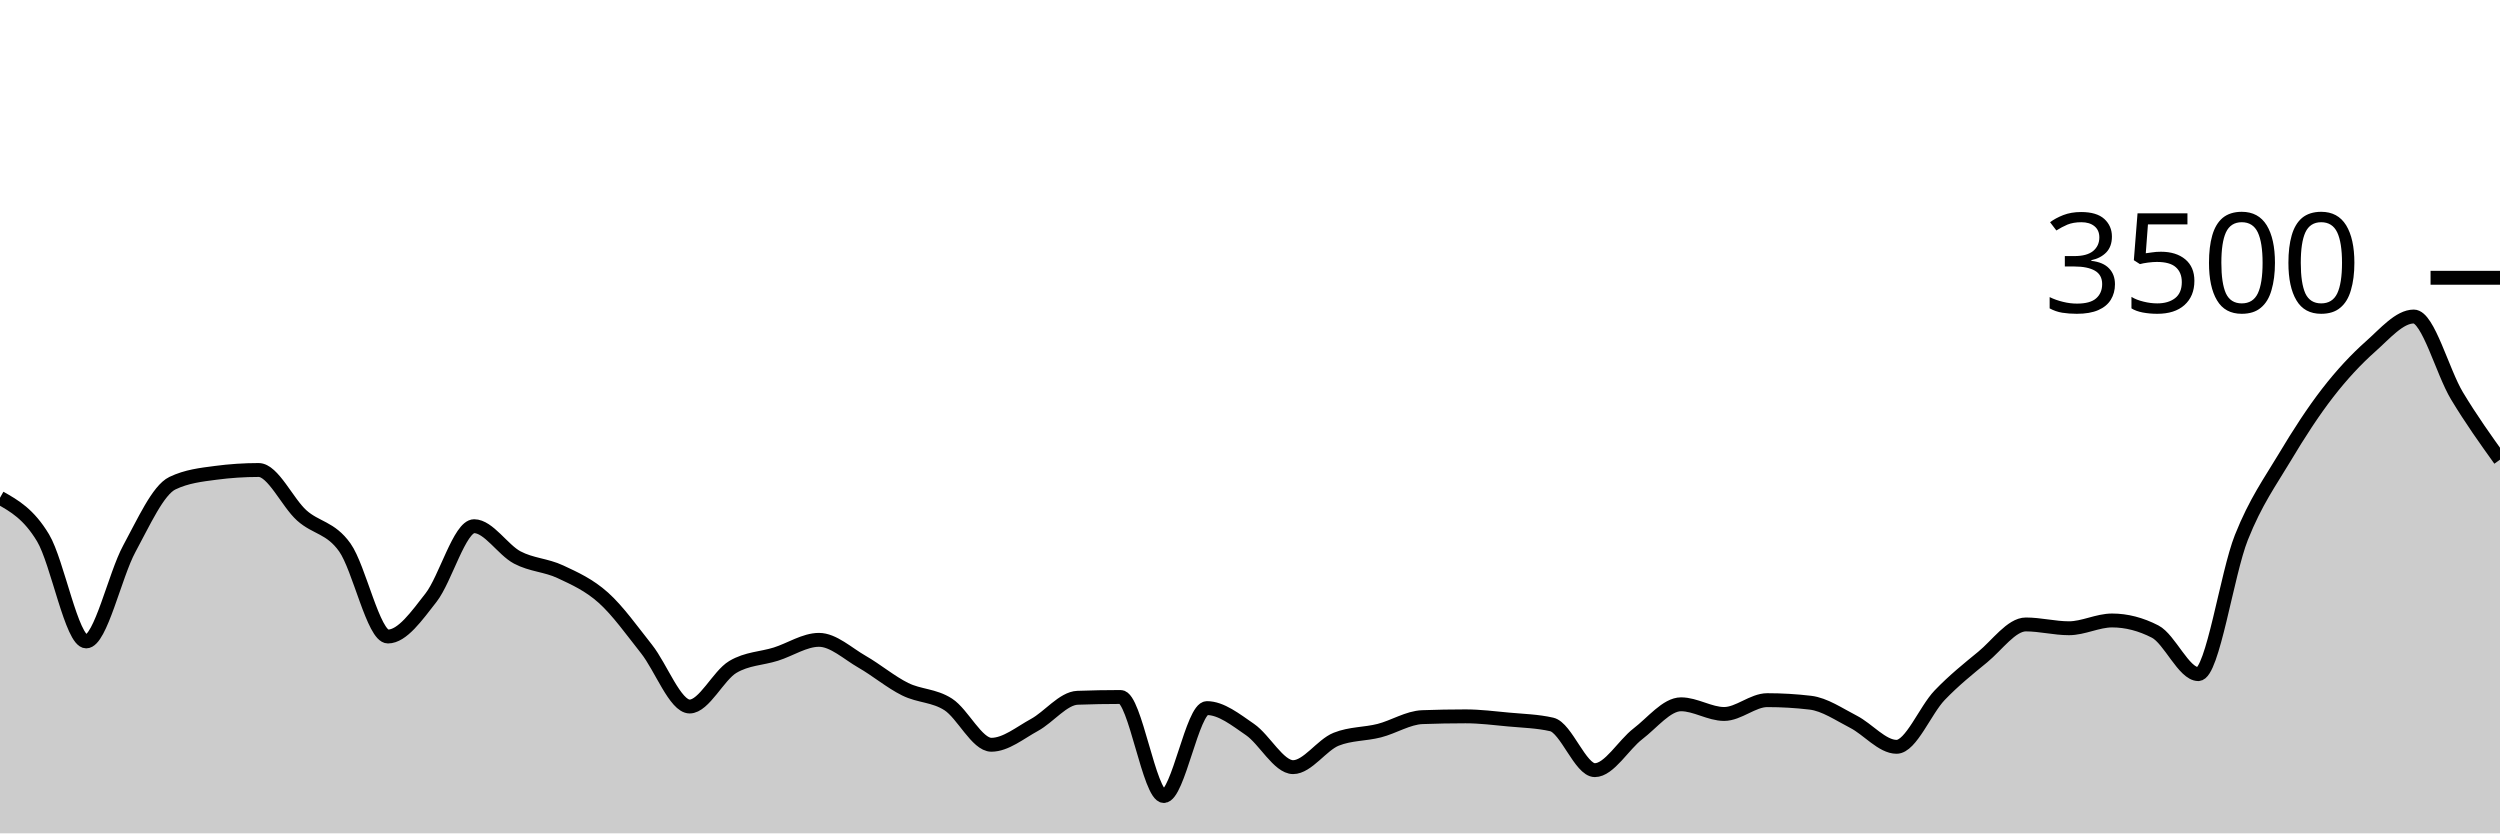
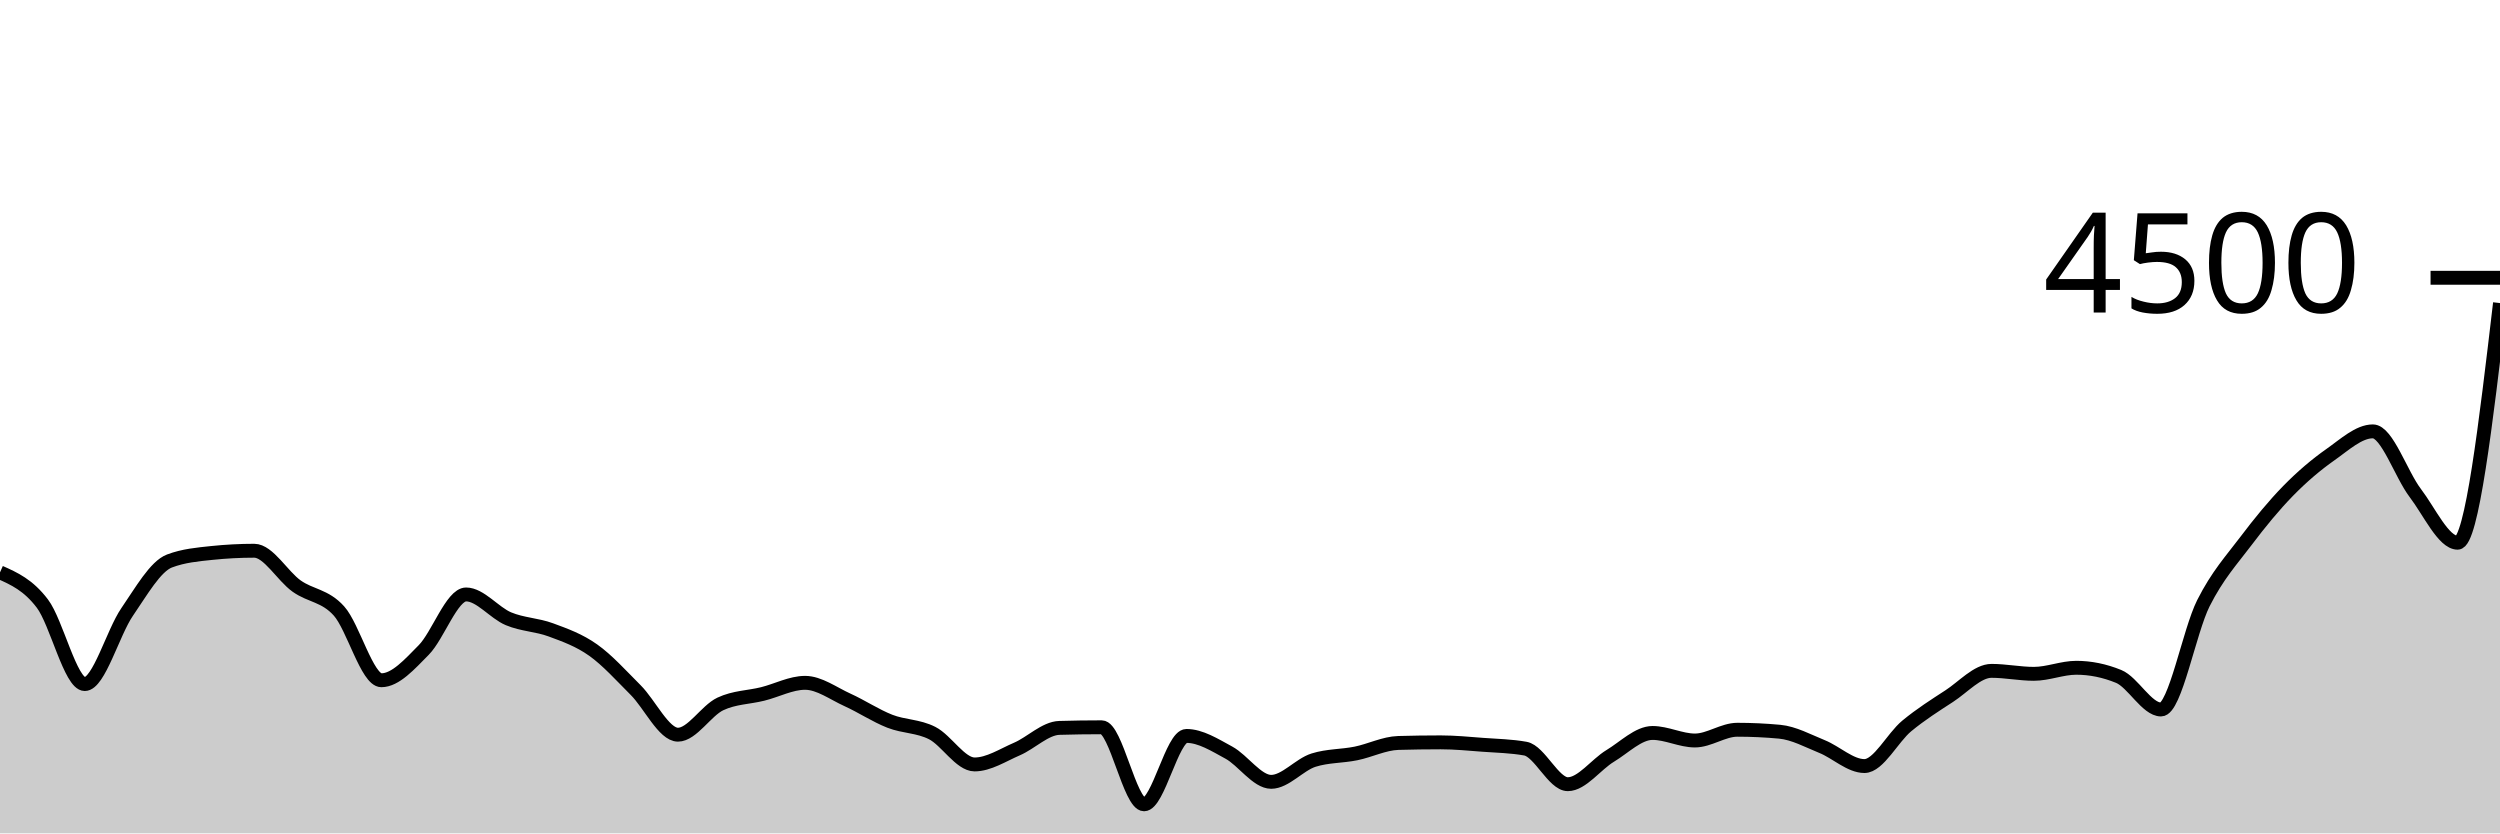
<svg xmlns="http://www.w3.org/2000/svg" viewBox="0 0 180 60">
  <g transform="translate(0,20)">
-     <path class="area" fill="rgba(0, 0, 0, 0.2)" d="M0,15.84C1.034,16.424,2.069,17.008,3.103,18.731C4.138,20.455,5.172,26.183,6.207,26.183C7.241,26.183,8.276,21.408,9.31,19.509C10.345,17.61,11.379,15.284,12.414,14.789C13.448,14.293,14.483,14.183,15.517,14.046C16.552,13.909,17.586,13.84,18.621,13.84C19.655,13.84,20.69,16.179,21.724,17.109C22.759,18.038,23.793,17.964,24.828,19.417C25.862,20.87,26.897,25.829,27.931,25.829C28.966,25.829,30,24.352,31.034,23.029C32.069,21.705,33.103,17.886,34.138,17.886C35.172,17.886,36.207,19.59,37.241,20.137C38.276,20.684,39.31,20.682,40.345,21.166C41.379,21.65,42.414,22.112,43.448,23.04C44.483,23.968,45.517,25.427,46.552,26.731C47.586,28.036,48.621,30.869,49.655,30.869C50.69,30.869,51.724,28.64,52.759,28.023C53.793,27.406,54.828,27.423,55.862,27.097C56.897,26.771,57.931,26.069,58.966,26.069C60,26.069,61.034,27.053,62.069,27.646C63.103,28.238,64.138,29.11,65.172,29.623C66.207,30.135,67.241,30.053,68.276,30.72C69.31,31.387,70.345,33.623,71.379,33.623C72.414,33.623,73.448,32.758,74.483,32.194C75.517,31.63,76.552,30.278,77.586,30.24C78.621,30.202,79.655,30.183,80.69,30.183C81.724,30.183,82.759,37.314,83.793,37.314C84.828,37.314,85.862,30.983,86.897,30.983C87.931,30.983,88.966,31.817,90,32.526C91.034,33.234,92.069,35.234,93.103,35.234C94.138,35.234,95.172,33.634,96.207,33.223C97.241,32.811,98.276,32.87,99.31,32.606C100.345,32.341,101.379,31.672,102.414,31.634C103.448,31.596,104.483,31.577,105.517,31.577C106.552,31.577,107.586,31.709,108.621,31.806C109.655,31.903,110.69,31.924,111.724,32.16C112.759,32.396,113.793,35.451,114.828,35.451C115.862,35.451,116.897,33.625,117.931,32.834C118.966,32.044,120,30.709,121.034,30.709C122.069,30.709,123.103,31.406,124.138,31.406C125.172,31.406,126.207,30.411,127.241,30.411C128.276,30.411,129.31,30.472,130.345,30.594C131.379,30.716,132.414,31.436,133.448,31.966C134.483,32.495,135.517,33.771,136.552,33.771C137.586,33.771,138.621,31.135,139.655,30.057C140.69,28.979,141.724,28.152,142.759,27.303C143.793,26.453,144.828,24.96,145.862,24.96C146.897,24.96,147.931,25.234,148.966,25.234C150,25.234,151.034,24.674,152.069,24.674C153.103,24.674,154.138,24.941,155.172,25.474C156.207,26.008,157.241,28.537,158.276,28.537C159.31,28.537,160.345,21.293,161.379,18.697C162.414,16.101,163.448,14.693,164.483,12.96C165.517,11.227,166.552,9.634,167.586,8.297C168.621,6.96,169.655,5.855,170.69,4.937C171.724,4.019,172.759,2.789,173.793,2.789C174.828,2.789,175.862,6.773,176.897,8.491C177.931,10.21,178.966,11.653,180,13.097L180,40C178.966,40,177.931,40,176.897,40C175.862,40,174.828,40,173.793,40C172.759,40,171.724,40,170.69,40C169.655,40,168.621,40,167.586,40C166.552,40,165.517,40,164.483,40C163.448,40,162.414,40,161.379,40C160.345,40,159.31,40,158.276,40C157.241,40,156.207,40,155.172,40C154.138,40,153.103,40,152.069,40C151.034,40,150,40,148.966,40C147.931,40,146.897,40,145.862,40C144.828,40,143.793,40,142.759,40C141.724,40,140.69,40,139.655,40C138.621,40,137.586,40,136.552,40C135.517,40,134.483,40,133.448,40C132.414,40,131.379,40,130.345,40C129.31,40,128.276,40,127.241,40C126.207,40,125.172,40,124.138,40C123.103,40,122.069,40,121.034,40C120,40,118.966,40,117.931,40C116.897,40,115.862,40,114.828,40C113.793,40,112.759,40,111.724,40C110.69,40,109.655,40,108.621,40C107.586,40,106.552,40,105.517,40C104.483,40,103.448,40,102.414,40C101.379,40,100.345,40,99.31,40C98.276,40,97.241,40,96.207,40C95.172,40,94.138,40,93.103,40C92.069,40,91.034,40,90,40C88.966,40,87.931,40,86.897,40C85.862,40,84.828,40,83.793,40C82.759,40,81.724,40,80.69,40C79.655,40,78.621,40,77.586,40C76.552,40,75.517,40,74.483,40C73.448,40,72.414,40,71.379,40C70.345,40,69.31,40,68.276,40C67.241,40,66.207,40,65.172,40C64.138,40,63.103,40,62.069,40C61.034,40,60,40,58.966,40C57.931,40,56.897,40,55.862,40C54.828,40,53.793,40,52.759,40C51.724,40,50.69,40,49.655,40C48.621,40,47.586,40,46.552,40C45.517,40,44.483,40,43.448,40C42.414,40,41.379,40,40.345,40C39.31,40,38.276,40,37.241,40C36.207,40,35.172,40,34.138,40C33.103,40,32.069,40,31.034,40C30,40,28.966,40,27.931,40C26.897,40,25.862,40,24.828,40C23.793,40,22.759,40,21.724,40C20.69,40,19.655,40,18.621,40C17.586,40,16.552,40,15.517,40C14.483,40,13.448,40,12.414,40C11.379,40,10.345,40,9.31,40C8.276,40,7.241,40,6.207,40C5.172,40,4.138,40,3.103,40C2.069,40,1.034,40,0,40Z" />
-     <path class="line" stroke="black" fill="none" d="M0,15.84C1.034,16.424,2.069,17.008,3.103,18.731C4.138,20.455,5.172,26.183,6.207,26.183C7.241,26.183,8.276,21.408,9.31,19.509C10.345,17.61,11.379,15.284,12.414,14.789C13.448,14.293,14.483,14.183,15.517,14.046C16.552,13.909,17.586,13.84,18.621,13.84C19.655,13.84,20.69,16.179,21.724,17.109C22.759,18.038,23.793,17.964,24.828,19.417C25.862,20.87,26.897,25.829,27.931,25.829C28.966,25.829,30,24.352,31.034,23.029C32.069,21.705,33.103,17.886,34.138,17.886C35.172,17.886,36.207,19.59,37.241,20.137C38.276,20.684,39.31,20.682,40.345,21.166C41.379,21.65,42.414,22.112,43.448,23.04C44.483,23.968,45.517,25.427,46.552,26.731C47.586,28.036,48.621,30.869,49.655,30.869C50.69,30.869,51.724,28.64,52.759,28.023C53.793,27.406,54.828,27.423,55.862,27.097C56.897,26.771,57.931,26.069,58.966,26.069C60,26.069,61.034,27.053,62.069,27.646C63.103,28.238,64.138,29.11,65.172,29.623C66.207,30.135,67.241,30.053,68.276,30.72C69.31,31.387,70.345,33.623,71.379,33.623C72.414,33.623,73.448,32.758,74.483,32.194C75.517,31.63,76.552,30.278,77.586,30.24C78.621,30.202,79.655,30.183,80.69,30.183C81.724,30.183,82.759,37.314,83.793,37.314C84.828,37.314,85.862,30.983,86.897,30.983C87.931,30.983,88.966,31.817,90,32.526C91.034,33.234,92.069,35.234,93.103,35.234C94.138,35.234,95.172,33.634,96.207,33.223C97.241,32.811,98.276,32.87,99.31,32.606C100.345,32.341,101.379,31.672,102.414,31.634C103.448,31.596,104.483,31.577,105.517,31.577C106.552,31.577,107.586,31.709,108.621,31.806C109.655,31.903,110.69,31.924,111.724,32.16C112.759,32.396,113.793,35.451,114.828,35.451C115.862,35.451,116.897,33.625,117.931,32.834C118.966,32.044,120,30.709,121.034,30.709C122.069,30.709,123.103,31.406,124.138,31.406C125.172,31.406,126.207,30.411,127.241,30.411C128.276,30.411,129.31,30.472,130.345,30.594C131.379,30.716,132.414,31.436,133.448,31.966C134.483,32.495,135.517,33.771,136.552,33.771C137.586,33.771,138.621,31.135,139.655,30.057C140.69,28.979,141.724,28.152,142.759,27.303C143.793,26.453,144.828,24.96,145.862,24.96C146.897,24.96,147.931,25.234,148.966,25.234C150,25.234,151.034,24.674,152.069,24.674C153.103,24.674,154.138,24.941,155.172,25.474C156.207,26.008,157.241,28.537,158.276,28.537C159.31,28.537,160.345,21.293,161.379,18.697C162.414,16.101,163.448,14.693,164.483,12.96C165.517,11.227,166.552,9.634,167.586,8.297C168.621,6.96,169.655,5.855,170.69,4.937C171.724,4.019,172.759,2.789,173.793,2.789C174.828,2.789,175.862,6.773,176.897,8.491C177.931,10.21,178.966,11.653,180,13.097" />
+     <path class="area" fill="rgba(0, 0, 0, 0.2)" d="M0,21.209C1.017,21.663,2.034,22.117,3.051,23.458C4.068,24.799,5.085,29.253,6.102,29.253C7.119,29.253,8.136,25.539,9.153,24.062C10.169,22.585,11.186,20.776,12.203,20.391C13.22,20.006,14.237,19.92,15.254,19.813C16.271,19.707,17.288,19.653,18.305,19.653C19.322,19.653,20.339,21.473,21.356,22.196C22.373,22.919,23.39,22.861,24.407,23.991C25.424,25.121,26.441,28.978,27.458,28.978C28.475,28.978,29.492,27.83,30.508,26.8C31.525,25.77,32.542,22.8,33.559,22.8C34.576,22.8,35.593,24.126,36.61,24.551C37.627,24.976,38.644,24.975,39.661,25.351C40.678,25.727,41.695,26.087,42.712,26.809C43.729,27.53,44.746,28.665,45.763,29.68C46.78,30.695,47.797,32.898,48.814,32.898C49.831,32.898,50.847,31.164,51.864,30.684C52.881,30.204,53.898,30.218,54.915,29.964C55.932,29.711,56.949,29.164,57.966,29.164C58.983,29.164,60,29.93,61.017,30.391C62.034,30.852,63.051,31.53,64.068,31.929C65.085,32.327,66.102,32.264,67.119,32.782C68.136,33.301,69.153,35.04,70.169,35.04C71.186,35.04,72.203,34.367,73.22,33.929C74.237,33.49,75.254,32.439,76.271,32.409C77.288,32.379,78.305,32.364,79.322,32.364C80.339,32.364,81.356,37.911,82.373,37.911C83.39,37.911,84.407,32.987,85.424,32.987C86.441,32.987,87.458,33.636,88.475,34.187C89.492,34.738,90.508,36.293,91.525,36.293C92.542,36.293,93.559,35.049,94.576,34.729C95.593,34.409,96.61,34.455,97.627,34.249C98.644,34.043,99.661,33.523,100.678,33.493C101.695,33.464,102.712,33.449,103.729,33.449C104.746,33.449,105.763,33.551,106.78,33.627C107.797,33.702,108.814,33.719,109.831,33.902C110.847,34.086,111.864,36.462,112.881,36.462C113.898,36.462,114.915,35.041,115.932,34.427C116.949,33.812,117.966,32.773,118.983,32.773C120,32.773,121.017,33.316,122.034,33.316C123.051,33.316,124.068,32.542,125.085,32.542C126.102,32.542,127.119,32.59,128.136,32.684C129.153,32.779,130.169,33.339,131.186,33.751C132.203,34.163,133.22,35.156,134.237,35.156C135.254,35.156,136.271,33.105,137.288,32.267C138.305,31.428,139.322,30.785,140.339,30.124C141.356,29.464,142.373,28.302,143.39,28.302C144.407,28.302,145.424,28.516,146.441,28.516C147.458,28.516,148.475,28.08,149.492,28.08C150.508,28.08,151.525,28.287,152.542,28.702C153.559,29.117,154.576,31.084,155.593,31.084C156.61,31.084,157.627,25.45,158.644,23.431C159.661,21.412,160.678,20.317,161.695,18.969C162.712,17.621,163.729,16.382,164.746,15.342C165.763,14.302,166.78,13.443,167.797,12.729C168.814,12.015,169.831,11.058,170.847,11.058C171.864,11.058,172.881,14.157,173.898,15.493C174.915,16.83,175.932,19.076,176.949,19.076C177.966,19.076,178.983,10.449,180,1.822L180,40C178.983,40,177.966,40,176.949,40C175.932,40,174.915,40,173.898,40C172.881,40,171.864,40,170.847,40C169.831,40,168.814,40,167.797,40C166.78,40,165.763,40,164.746,40C163.729,40,162.712,40,161.695,40C160.678,40,159.661,40,158.644,40C157.627,40,156.61,40,155.593,40C154.576,40,153.559,40,152.542,40C151.525,40,150.508,40,149.492,40C148.475,40,147.458,40,146.441,40C145.424,40,144.407,40,143.39,40C142.373,40,141.356,40,140.339,40C139.322,40,138.305,40,137.288,40C136.271,40,135.254,40,134.237,40C133.22,40,132.203,40,131.186,40C130.169,40,129.153,40,128.136,40C127.119,40,126.102,40,125.085,40C124.068,40,123.051,40,122.034,40C121.017,40,120,40,118.983,40C117.966,40,116.949,40,115.932,40C114.915,40,113.898,40,112.881,40C111.864,40,110.847,40,109.831,40C108.814,40,107.797,40,106.78,40C105.763,40,104.746,40,103.729,40C102.712,40,101.695,40,100.678,40C99.661,40,98.644,40,97.627,40C96.61,40,95.593,40,94.576,40C93.559,40,92.542,40,91.525,40C90.508,40,89.492,40,88.475,40C87.458,40,86.441,40,85.424,40C84.407,40,83.39,40,82.373,40C81.356,40,80.339,40,79.322,40C78.305,40,77.288,40,76.271,40C75.254,40,74.237,40,73.22,40C72.203,40,71.186,40,70.169,40C69.153,40,68.136,40,67.119,40C66.102,40,65.085,40,64.068,40C63.051,40,62.034,40,61.017,40C60,40,58.983,40,57.966,40C56.949,40,55.932,40,54.915,40C53.898,40,52.881,40,51.864,40C50.847,40,49.831,40,48.814,40C47.797,40,46.78,40,45.763,40C44.746,40,43.729,40,42.712,40C41.695,40,40.678,40,39.661,40C38.644,40,37.627,40,36.61,40C35.593,40,34.576,40,33.559,40C32.542,40,31.525,40,30.508,40C29.492,40,28.475,40,27.458,40C26.441,40,25.424,40,24.407,40C23.39,40,22.373,40,21.356,40C20.339,40,19.322,40,18.305,40C17.288,40,16.271,40,15.254,40C14.237,40,13.22,40,12.203,40C11.186,40,10.169,40,9.153,40C8.136,40,7.119,40,6.102,40C5.085,40,4.068,40,3.051,40C2.034,40,1.017,40,0,40Z" />
+     <path class="line" stroke="black" fill="none" d="M0,21.209C1.017,21.663,2.034,22.117,3.051,23.458C4.068,24.799,5.085,29.253,6.102,29.253C7.119,29.253,8.136,25.539,9.153,24.062C10.169,22.585,11.186,20.776,12.203,20.391C13.22,20.006,14.237,19.92,15.254,19.813C16.271,19.707,17.288,19.653,18.305,19.653C19.322,19.653,20.339,21.473,21.356,22.196C22.373,22.919,23.39,22.861,24.407,23.991C25.424,25.121,26.441,28.978,27.458,28.978C28.475,28.978,29.492,27.83,30.508,26.8C31.525,25.77,32.542,22.8,33.559,22.8C34.576,22.8,35.593,24.126,36.61,24.551C37.627,24.976,38.644,24.975,39.661,25.351C40.678,25.727,41.695,26.087,42.712,26.809C43.729,27.53,44.746,28.665,45.763,29.68C46.78,30.695,47.797,32.898,48.814,32.898C49.831,32.898,50.847,31.164,51.864,30.684C52.881,30.204,53.898,30.218,54.915,29.964C55.932,29.711,56.949,29.164,57.966,29.164C58.983,29.164,60,29.93,61.017,30.391C62.034,30.852,63.051,31.53,64.068,31.929C65.085,32.327,66.102,32.264,67.119,32.782C68.136,33.301,69.153,35.04,70.169,35.04C71.186,35.04,72.203,34.367,73.22,33.929C74.237,33.49,75.254,32.439,76.271,32.409C77.288,32.379,78.305,32.364,79.322,32.364C80.339,32.364,81.356,37.911,82.373,37.911C83.39,37.911,84.407,32.987,85.424,32.987C86.441,32.987,87.458,33.636,88.475,34.187C89.492,34.738,90.508,36.293,91.525,36.293C92.542,36.293,93.559,35.049,94.576,34.729C95.593,34.409,96.61,34.455,97.627,34.249C98.644,34.043,99.661,33.523,100.678,33.493C101.695,33.464,102.712,33.449,103.729,33.449C104.746,33.449,105.763,33.551,106.78,33.627C107.797,33.702,108.814,33.719,109.831,33.902C110.847,34.086,111.864,36.462,112.881,36.462C113.898,36.462,114.915,35.041,115.932,34.427C116.949,33.812,117.966,32.773,118.983,32.773C120,32.773,121.017,33.316,122.034,33.316C123.051,33.316,124.068,32.542,125.085,32.542C126.102,32.542,127.119,32.59,128.136,32.684C129.153,32.779,130.169,33.339,131.186,33.751C132.203,34.163,133.22,35.156,134.237,35.156C135.254,35.156,136.271,33.105,137.288,32.267C138.305,31.428,139.322,30.785,140.339,30.124C141.356,29.464,142.373,28.302,143.39,28.302C144.407,28.302,145.424,28.516,146.441,28.516C147.458,28.516,148.475,28.08,149.492,28.08C150.508,28.08,151.525,28.287,152.542,28.702C153.559,29.117,154.576,31.084,155.593,31.084C156.61,31.084,157.627,25.45,158.644,23.431C159.661,21.412,160.678,20.317,161.695,18.969C162.712,17.621,163.729,16.382,164.746,15.342C165.763,14.302,166.78,13.443,167.797,12.729C168.814,12.015,169.831,11.058,170.847,11.058C171.864,11.058,172.881,14.157,173.898,15.493C174.915,16.83,175.932,19.076,176.949,19.076C177.966,19.076,178.983,10.449,180,1.822" />
    <path class="axis-ceiling" stroke-width="1" stroke="black" fill="none" d="M175,0L180,0" />
-     <text class="axis-ceiling-label" font-family="sans-serif" text-anchor="end" font-size="10px" x="170" y="2.5">3500</text>
+     <text class="axis-ceiling-label" font-family="sans-serif" text-anchor="end" font-size="10px" x="170" y="2.5">4500</text>
  </g>
</svg>
